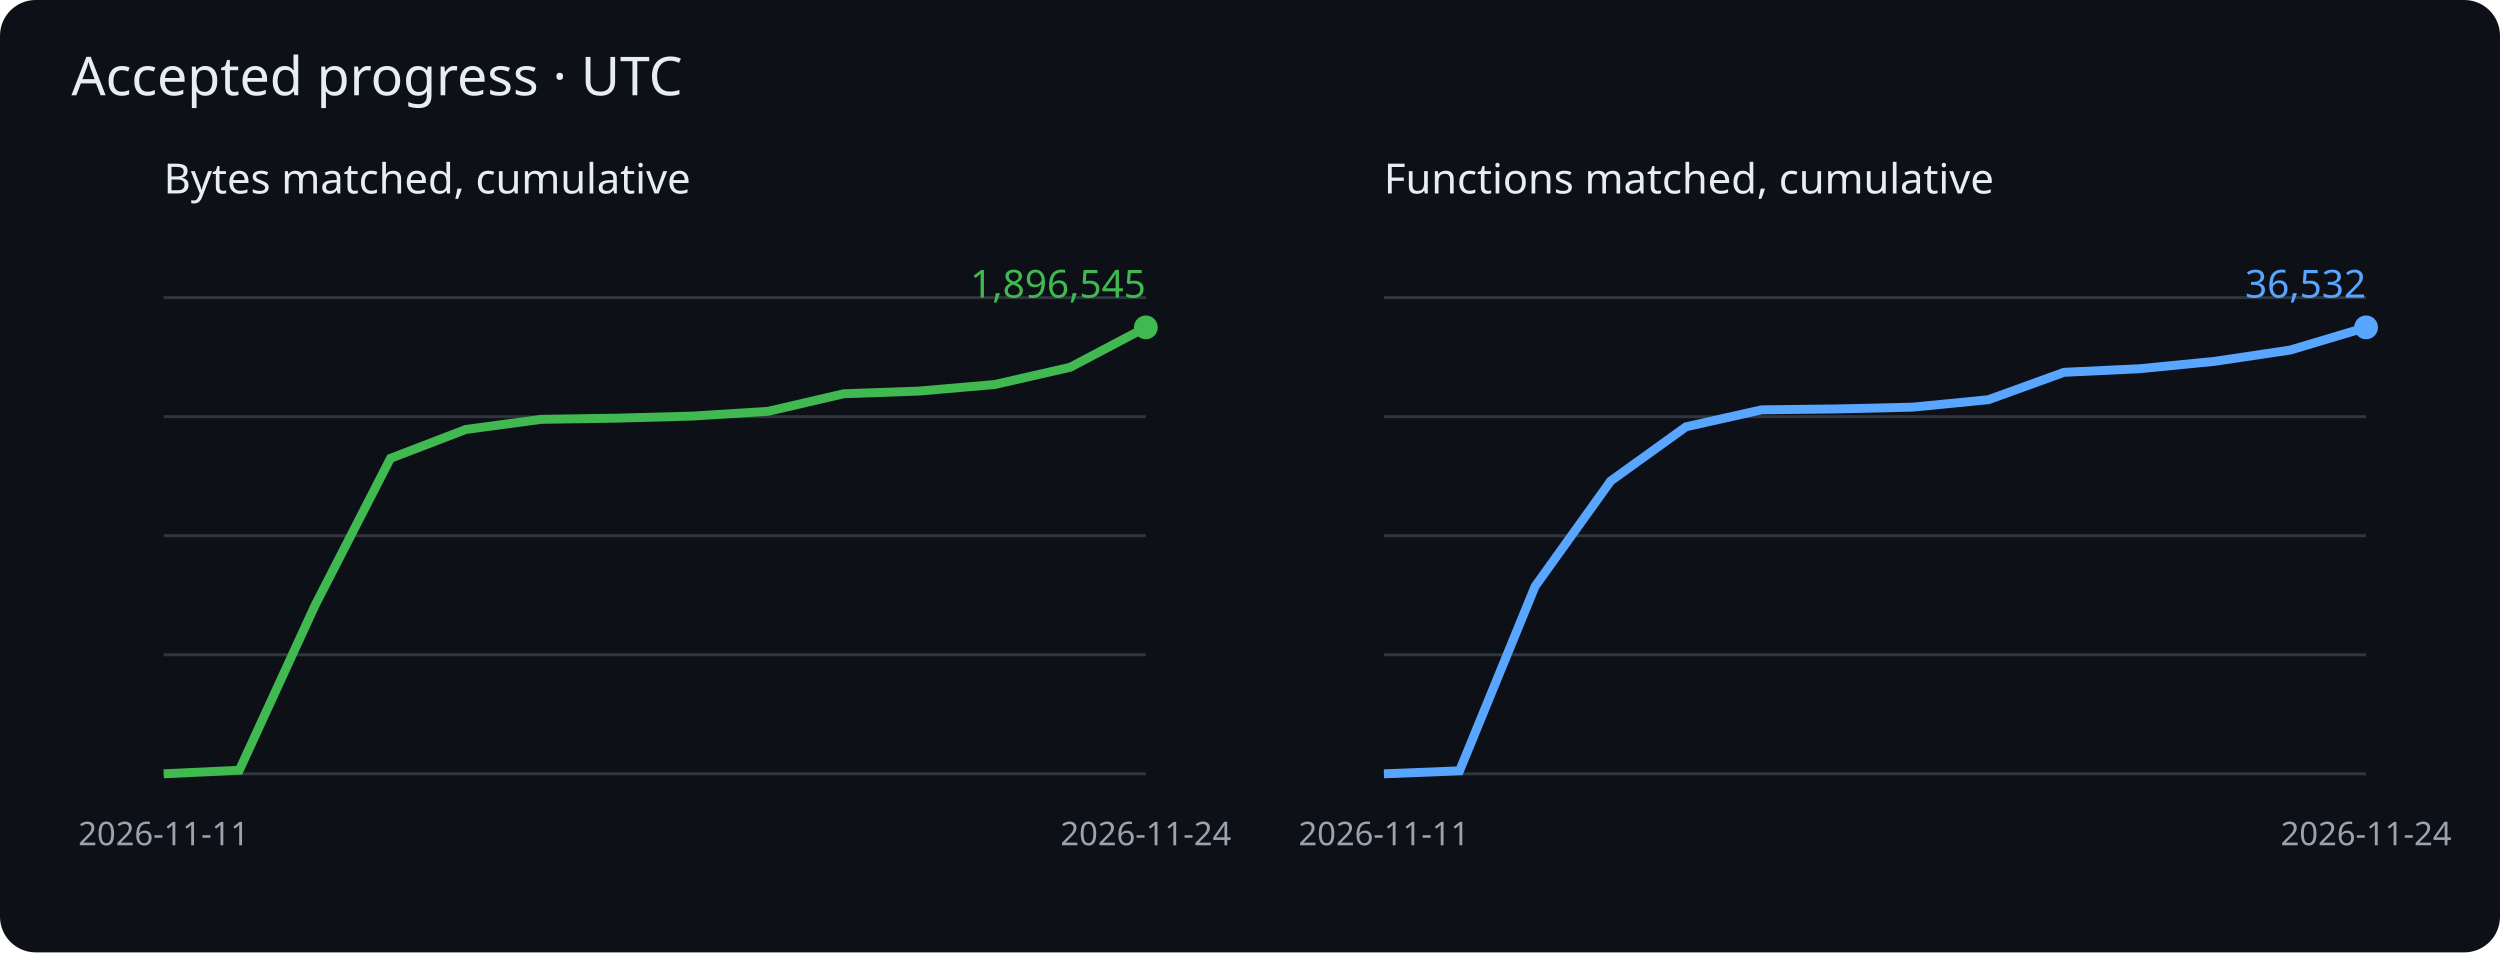
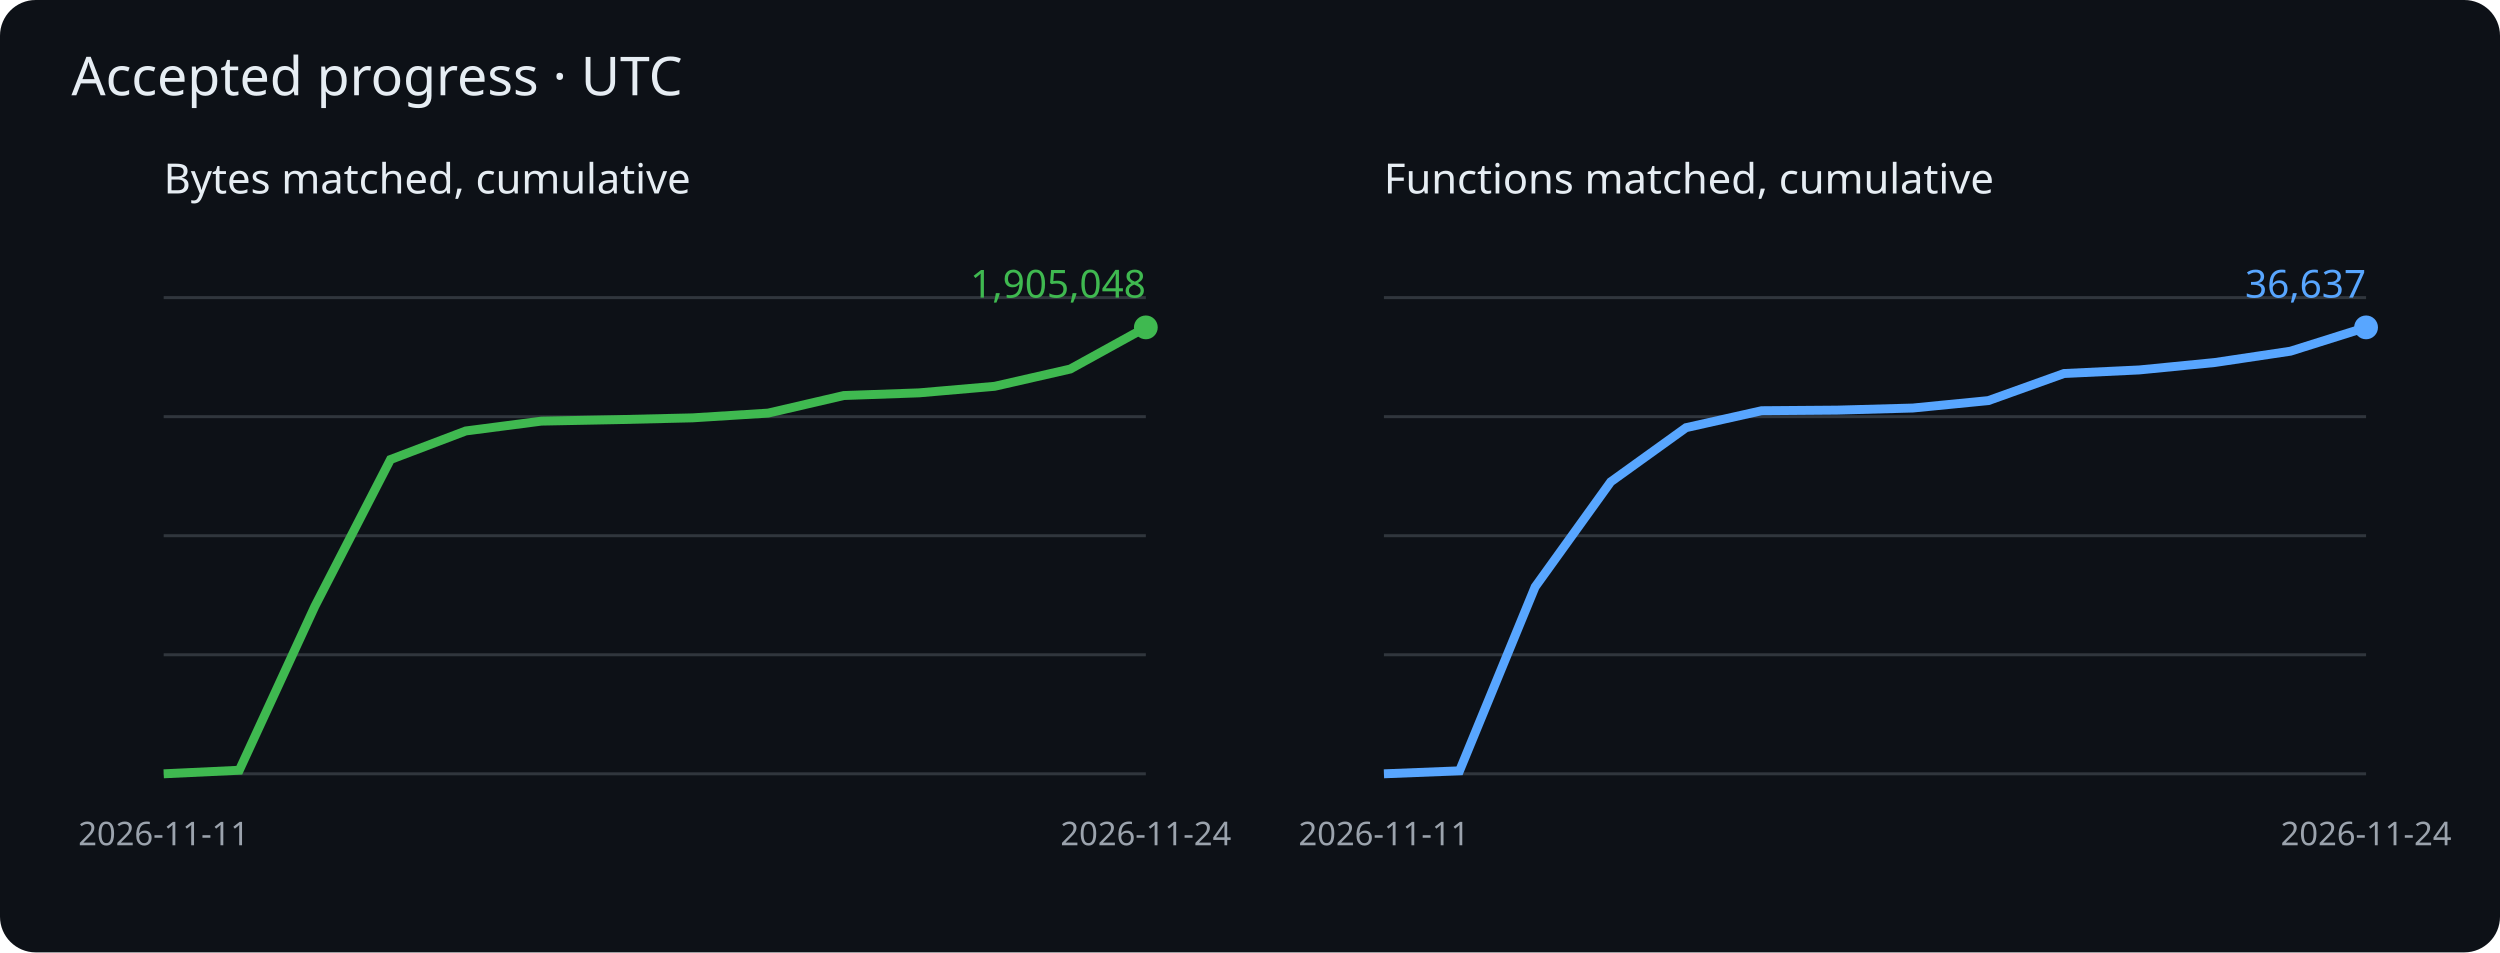
<svg xmlns="http://www.w3.org/2000/svg" viewBox="0 0 840 320" role="img" aria-label="Cumulative matched bytes and functions">
  <rect width="840" height="320" rx="12" fill="#0d1117" />
  <g font-family="sans-serif">
    <text x="24" y="32" fill="#e6edf3" font-size="18">Accepted progress · UTC</text>
    <text x="55" y="65" fill="#e6edf3" font-size="14">Bytes matched, cumulative</text>
    <path d="M55 260h330" stroke="#30363d" />
    <path d="M55 220h330" stroke="#30363d" />
    <path d="M55 180h330" stroke="#30363d" />
    <path d="M55 140h330" stroke="#30363d" />
    <path d="M55 100h330" stroke="#30363d" />
-     <polyline points="55.0,260.0 80.4,258.8 105.8,203.5 131.2,154.0 156.5,144.3 181.9,140.9 207.3,140.5 232.7,139.8 258.1,138.2 283.5,132.3 308.8,131.4 334.2,129.2 359.6,123.4 385.0,110.0" fill="none" stroke="#3fb950" stroke-width="3" />
+     <polyline points="55.0,260.0 80.4,258.8 105.8,203.7 131.2,154.4 156.5,144.8 181.9,141.5 207.3,141.0 232.7,140.4 258.1,138.8 283.5,132.9 308.8,132.0 334.2,129.8 359.6,124.0 385.0,110.0" fill="none" stroke="#3fb950" stroke-width="3" />
    <circle cx="385.0" cy="110.0" r="4" fill="#3fb950" />
-     <text x="385.0" y="100.0" text-anchor="end" fill="#3fb950" font-size="13">1,896,545</text>
+     <text x="385.0" y="100.0" text-anchor="end" fill="#3fb950" font-size="13">1,905,048</text>
    <text x="55.0" y="284" fill="#9ba3ad" font-size="11" text-anchor="middle">2026-11-11</text>
    <text x="385.0" y="284" fill="#9ba3ad" font-size="11" text-anchor="middle">2026-11-24</text>
    <text x="465" y="65" fill="#e6edf3" font-size="14">Functions matched, cumulative</text>
    <path d="M465 260h330" stroke="#30363d" />
    <path d="M465 220h330" stroke="#30363d" />
    <path d="M465 180h330" stroke="#30363d" />
    <path d="M465 140h330" stroke="#30363d" />
    <path d="M465 100h330" stroke="#30363d" />
-     <polyline points="465.0,260.0 490.4,259.0 515.8,197.0 541.2,161.6 566.5,143.4 591.9,137.7 617.3,137.4 642.7,136.8 668.1,134.3 693.5,125.1 718.8,123.9 744.2,121.4 769.6,117.6 795.0,110.0" fill="none" stroke="#58a6ff" stroke-width="3" />
+     <polyline points="465.0,260.0 490.4,259.0 515.8,197.2 541.2,161.9 566.5,143.7 591.9,138.0 617.3,137.8 642.7,137.1 668.1,134.6 693.5,125.5 718.8,124.3 744.2,121.8 769.6,118.0 795.0,110.0" fill="none" stroke="#58a6ff" stroke-width="3" />
    <circle cx="795.0" cy="110.0" r="4" fill="#58a6ff" />
-     <text x="795.0" y="100.0" text-anchor="end" fill="#58a6ff" font-size="13">36,532</text>
+     <text x="795.0" y="100.0" text-anchor="end" fill="#58a6ff" font-size="13">36,637</text>
    <text x="465.0" y="284" fill="#9ba3ad" font-size="11" text-anchor="middle">2026-11-11</text>
    <text x="795.0" y="284" fill="#9ba3ad" font-size="11" text-anchor="middle">2026-11-24</text>
  </g>
</svg>
